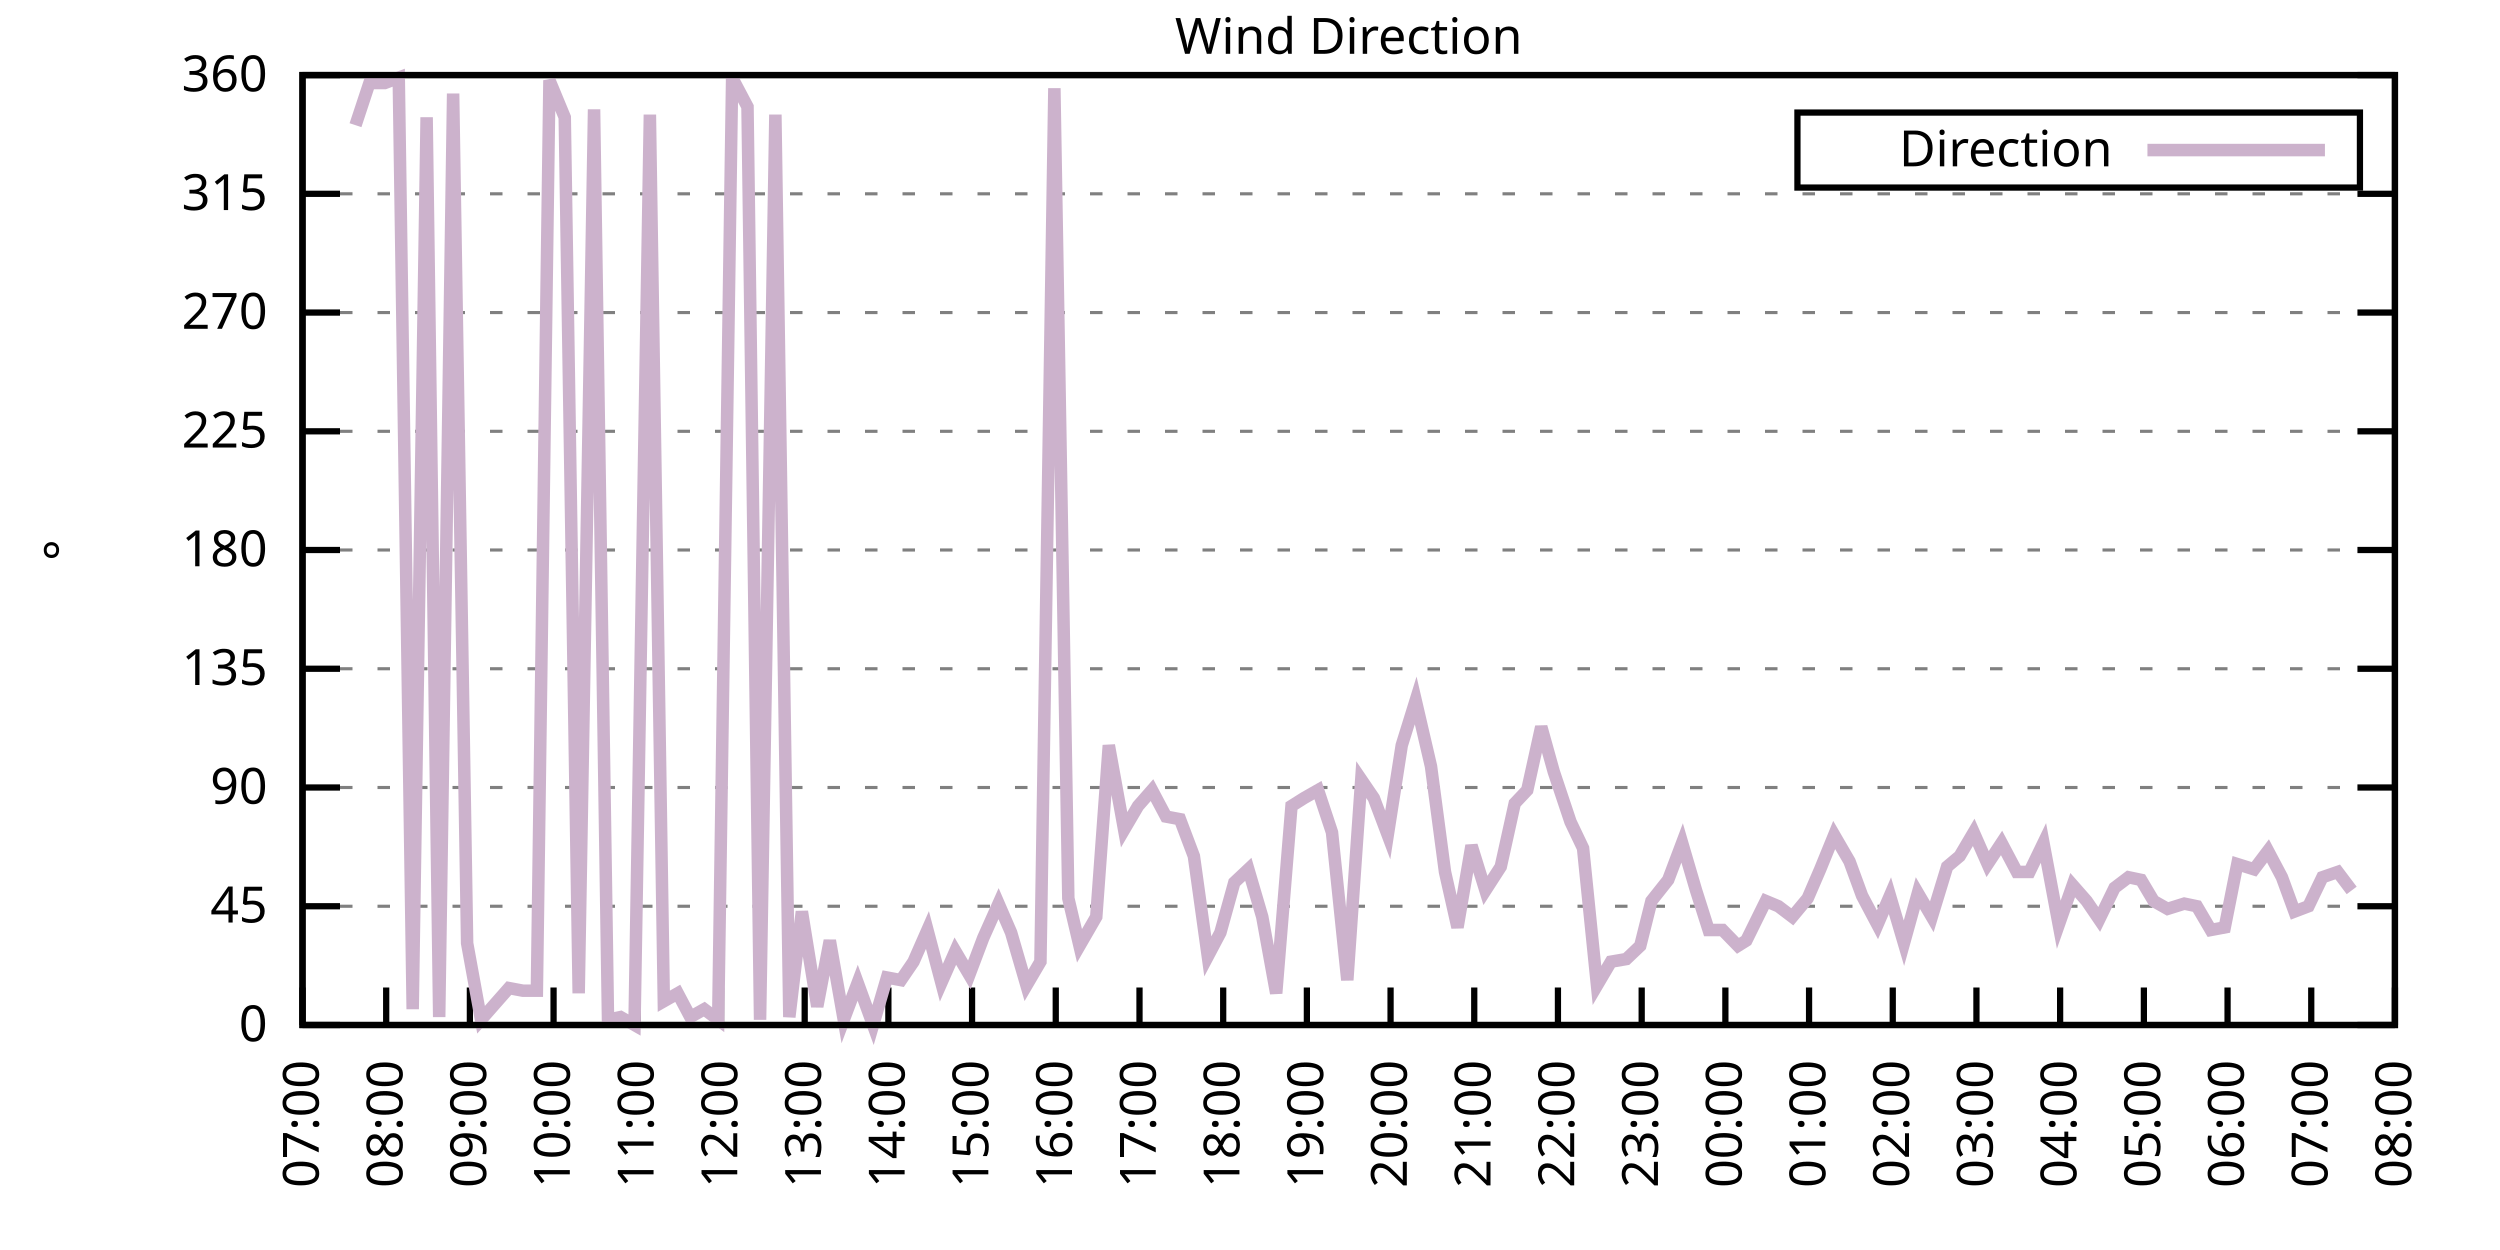
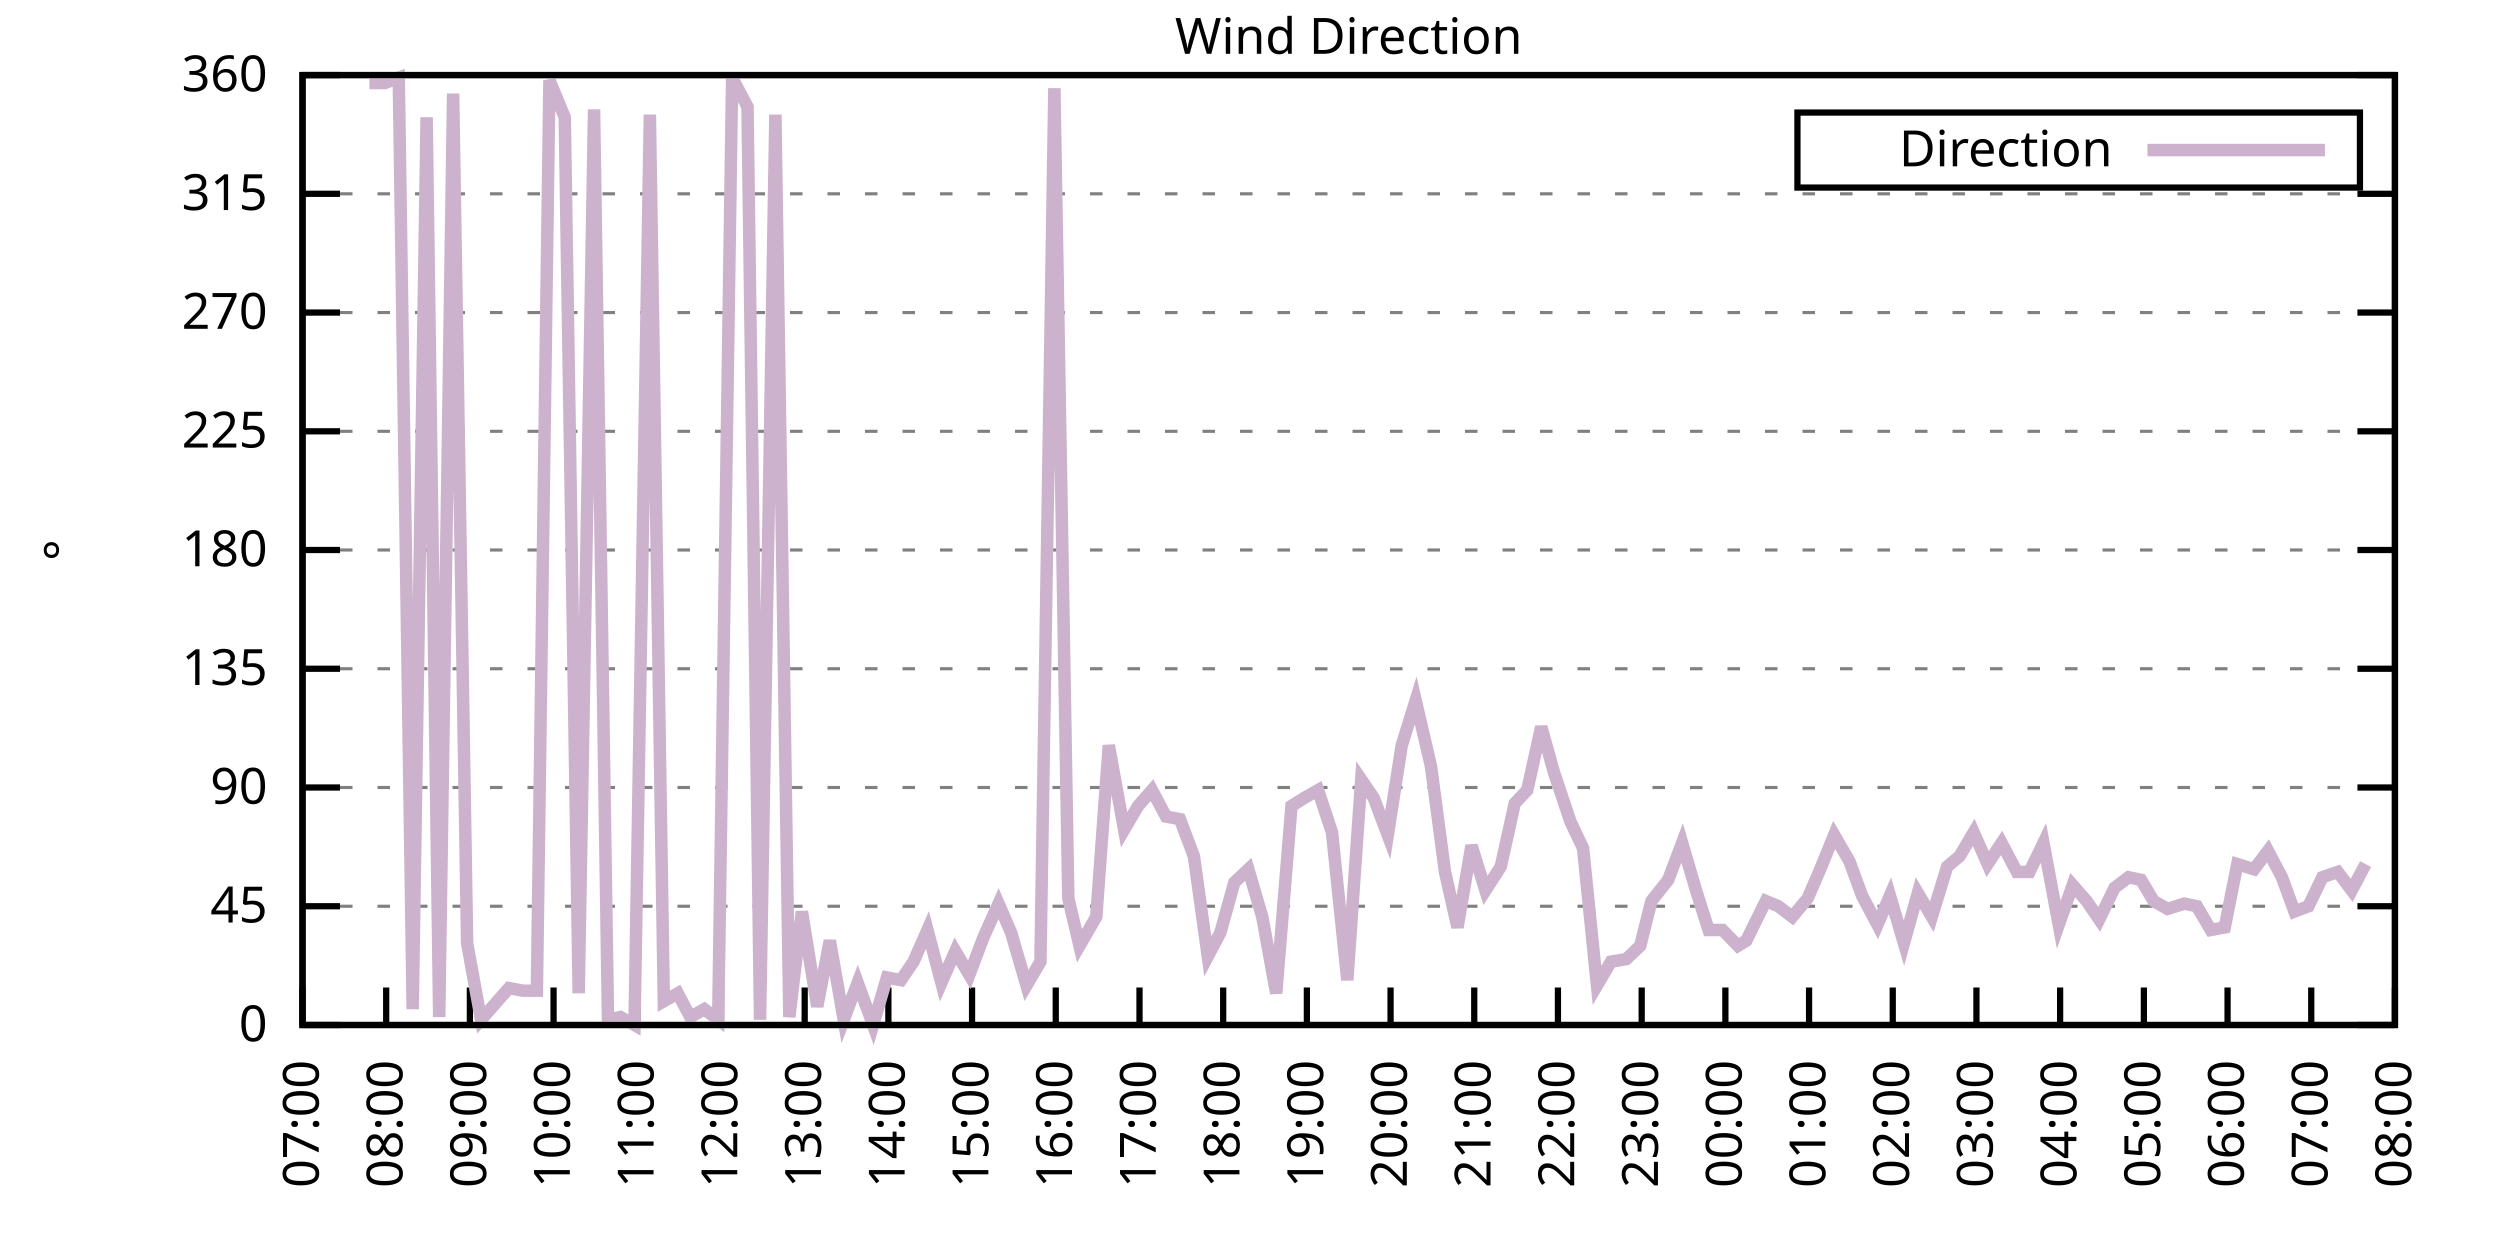
<svg xmlns="http://www.w3.org/2000/svg" xmlns:xlink="http://www.w3.org/1999/xlink" width="400" height="200" viewBox="0 0 400 200">
  <g id="gnuplot_canvas">
    <rect x="0" y="0" width="400" height="200" fill="none" />
    <defs>
      <circle id="gpDot" r="0.5" stroke-width="0.5" stroke="currentColor" />
      <path id="gpPt0" stroke-width="0.333" stroke="currentColor" d="M-1,0 h2 M0,-1 v2" />
      <path id="gpPt1" stroke-width="0.333" stroke="currentColor" d="M-1,-1 L1,1 M1,-1 L-1,1" />
      <path id="gpPt2" stroke-width="0.333" stroke="currentColor" d="M-1,0 L1,0 M0,-1 L0,1 M-1,-1 L1,1 M-1,1 L1,-1" />
      <rect id="gpPt3" stroke-width="0.333" stroke="currentColor" x="-1" y="-1" width="2" height="2" />
      <rect id="gpPt4" stroke-width="0.333" stroke="currentColor" fill="currentColor" x="-1" y="-1" width="2" height="2" />
      <circle id="gpPt5" stroke-width="0.333" stroke="currentColor" cx="0" cy="0" r="1" />
      <use xlink:href="#gpPt5" id="gpPt6" fill="currentColor" stroke="none" />
      <path id="gpPt7" stroke-width="0.333" stroke="currentColor" d="M0,-1.33 L-1.33,0.67 L1.33,0.67 z" />
      <use xlink:href="#gpPt7" id="gpPt8" fill="currentColor" stroke="none" />
      <use xlink:href="#gpPt7" id="gpPt9" stroke="currentColor" transform="rotate(180)" />
      <use xlink:href="#gpPt9" id="gpPt10" fill="currentColor" stroke="none" />
      <use xlink:href="#gpPt3" id="gpPt11" stroke="currentColor" transform="rotate(45)" />
      <use xlink:href="#gpPt11" id="gpPt12" fill="currentColor" stroke="none" />
      <path id="gpPt13" stroke-width="0.333" stroke="currentColor" d="M0,1.330 L1.265,0.411 L0.782,-1.067 L-0.782,-1.076 L-1.265,0.411 z" />
      <use xlink:href="#gpPt13" id="gpPt14" fill="currentColor" stroke="none" />
      <filter id="textbox" filterUnits="objectBoundingBox" x="0" y="0" height="1" width="1">
        <feFlood flood-color="white" flood-opacity="1" result="bgnd" />
        <feComposite in="SourceGraphic" in2="bgnd" operator="atop" />
      </filter>
      <filter id="greybox" filterUnits="objectBoundingBox" x="0" y="0" height="1" width="1">
        <feFlood flood-color="lightgrey" flood-opacity="1" result="grey" />
        <feComposite in="SourceGraphic" in2="grey" operator="atop" />
      </filter>
    </defs>
    <g fill="none" color="white" stroke="currentColor" stroke-width="1.00" stroke-linecap="butt" stroke-linejoin="miter">
</g>
    <g fill="none" color="black" stroke="currentColor" stroke-width="1.00" stroke-linecap="butt" stroke-linejoin="miter">
      <g stroke="none" shape-rendering="crispEdges">
        <polygon fill="rgb(255, 255, 255)" points="48.40,164.00 383.18,164.00 383.18,12.02 48.40,12.02 " />
      </g>
    </g>
    <g fill="none" color="black" stroke="currentColor" stroke-width="1.00" stroke-linecap="butt" stroke-linejoin="miter">
</g>
    <g fill="none" color="black" stroke="black" stroke-width="0.50" stroke-linecap="butt" stroke-linejoin="miter">
</g>
    <g fill="none" color="gray" stroke="currentColor" stroke-width="0.50" stroke-linecap="butt" stroke-linejoin="miter">
      <path stroke="gray" stroke-dasharray="2,4" class="gridline" d="M48.40,164.00 L383.19,164.00  " />
    </g>
    <g fill="none" color="gray" stroke="gray" stroke-width="1.00" stroke-linecap="butt" stroke-linejoin="miter">
</g>
    <g fill="none" color="black" stroke="currentColor" stroke-width="1.00" stroke-linecap="butt" stroke-linejoin="miter">
      <path stroke="black" d="M48.40,164.00 L54.40,164.00 M383.19,164.00 L377.19,164.00  " />
      <g transform="translate(42.80,166.60)" stroke="none" fill="black" font-family="Sans" font-size="8.00" text-anchor="end">
        <text>
          <tspan font-family="Sans"> 0</tspan>
        </text>
      </g>
    </g>
    <g fill="none" color="black" stroke="currentColor" stroke-width="1.00" stroke-linecap="butt" stroke-linejoin="miter">
</g>
    <g fill="none" color="black" stroke="black" stroke-width="0.50" stroke-linecap="butt" stroke-linejoin="miter">
</g>
    <g fill="none" color="gray" stroke="currentColor" stroke-width="0.50" stroke-linecap="butt" stroke-linejoin="miter">
      <path stroke="gray" stroke-dasharray="2,4" class="gridline" d="M48.40,145.00 L383.19,145.00  " />
    </g>
    <g fill="none" color="gray" stroke="gray" stroke-width="1.00" stroke-linecap="butt" stroke-linejoin="miter">
</g>
    <g fill="none" color="black" stroke="currentColor" stroke-width="1.00" stroke-linecap="butt" stroke-linejoin="miter">
      <path stroke="black" d="M48.40,145.00 L54.40,145.00 M383.19,145.00 L377.19,145.00  " />
      <g transform="translate(42.80,147.60)" stroke="none" fill="black" font-family="Sans" font-size="8.00" text-anchor="end">
        <text>
          <tspan font-family="Sans"> 45</tspan>
        </text>
      </g>
    </g>
    <g fill="none" color="black" stroke="currentColor" stroke-width="1.00" stroke-linecap="butt" stroke-linejoin="miter">
</g>
    <g fill="none" color="black" stroke="black" stroke-width="0.50" stroke-linecap="butt" stroke-linejoin="miter">
</g>
    <g fill="none" color="gray" stroke="currentColor" stroke-width="0.50" stroke-linecap="butt" stroke-linejoin="miter">
      <path stroke="gray" stroke-dasharray="2,4" class="gridline" d="M48.40,126.00 L383.19,126.00  " />
    </g>
    <g fill="none" color="gray" stroke="gray" stroke-width="1.00" stroke-linecap="butt" stroke-linejoin="miter">
</g>
    <g fill="none" color="black" stroke="currentColor" stroke-width="1.00" stroke-linecap="butt" stroke-linejoin="miter">
      <path stroke="black" d="M48.40,126.00 L54.40,126.00 M383.19,126.00 L377.19,126.00  " />
      <g transform="translate(42.80,128.60)" stroke="none" fill="black" font-family="Sans" font-size="8.00" text-anchor="end">
        <text>
          <tspan font-family="Sans"> 90</tspan>
        </text>
      </g>
    </g>
    <g fill="none" color="black" stroke="currentColor" stroke-width="1.00" stroke-linecap="butt" stroke-linejoin="miter">
</g>
    <g fill="none" color="black" stroke="black" stroke-width="0.50" stroke-linecap="butt" stroke-linejoin="miter">
</g>
    <g fill="none" color="gray" stroke="currentColor" stroke-width="0.50" stroke-linecap="butt" stroke-linejoin="miter">
      <path stroke="gray" stroke-dasharray="2,4" class="gridline" d="M48.40,107.00 L383.19,107.00  " />
    </g>
    <g fill="none" color="gray" stroke="gray" stroke-width="1.00" stroke-linecap="butt" stroke-linejoin="miter">
</g>
    <g fill="none" color="black" stroke="currentColor" stroke-width="1.00" stroke-linecap="butt" stroke-linejoin="miter">
      <path stroke="black" d="M48.40,107.00 L54.40,107.00 M383.19,107.00 L377.19,107.00  " />
      <g transform="translate(42.80,109.60)" stroke="none" fill="black" font-family="Sans" font-size="8.00" text-anchor="end">
        <text>
          <tspan font-family="Sans"> 135</tspan>
        </text>
      </g>
    </g>
    <g fill="none" color="black" stroke="currentColor" stroke-width="1.00" stroke-linecap="butt" stroke-linejoin="miter">
</g>
    <g fill="none" color="black" stroke="black" stroke-width="0.50" stroke-linecap="butt" stroke-linejoin="miter">
</g>
    <g fill="none" color="gray" stroke="currentColor" stroke-width="0.50" stroke-linecap="butt" stroke-linejoin="miter">
      <path stroke="gray" stroke-dasharray="2,4" class="gridline" d="M48.40,88.00 L383.19,88.00  " />
    </g>
    <g fill="none" color="gray" stroke="gray" stroke-width="1.00" stroke-linecap="butt" stroke-linejoin="miter">
</g>
    <g fill="none" color="black" stroke="currentColor" stroke-width="1.00" stroke-linecap="butt" stroke-linejoin="miter">
      <path stroke="black" d="M48.40,88.00 L54.40,88.00 M383.19,88.00 L377.19,88.00  " />
      <g transform="translate(42.80,90.60)" stroke="none" fill="black" font-family="Sans" font-size="8.00" text-anchor="end">
        <text>
          <tspan font-family="Sans"> 180</tspan>
        </text>
      </g>
    </g>
    <g fill="none" color="black" stroke="currentColor" stroke-width="1.00" stroke-linecap="butt" stroke-linejoin="miter">
</g>
    <g fill="none" color="black" stroke="black" stroke-width="0.50" stroke-linecap="butt" stroke-linejoin="miter">
</g>
    <g fill="none" color="gray" stroke="currentColor" stroke-width="0.50" stroke-linecap="butt" stroke-linejoin="miter">
      <path stroke="gray" stroke-dasharray="2,4" class="gridline" d="M48.40,69.01 L383.19,69.01  " />
    </g>
    <g fill="none" color="gray" stroke="gray" stroke-width="1.00" stroke-linecap="butt" stroke-linejoin="miter">
</g>
    <g fill="none" color="black" stroke="currentColor" stroke-width="1.00" stroke-linecap="butt" stroke-linejoin="miter">
      <path stroke="black" d="M48.40,69.01 L54.40,69.01 M383.19,69.01 L377.19,69.01  " />
      <g transform="translate(42.80,71.61)" stroke="none" fill="black" font-family="Sans" font-size="8.00" text-anchor="end">
        <text>
          <tspan font-family="Sans"> 225</tspan>
        </text>
      </g>
    </g>
    <g fill="none" color="black" stroke="currentColor" stroke-width="1.00" stroke-linecap="butt" stroke-linejoin="miter">
</g>
    <g fill="none" color="black" stroke="black" stroke-width="0.50" stroke-linecap="butt" stroke-linejoin="miter">
</g>
    <g fill="none" color="gray" stroke="currentColor" stroke-width="0.50" stroke-linecap="butt" stroke-linejoin="miter">
      <path stroke="gray" stroke-dasharray="2,4" class="gridline" d="M48.40,50.01 L383.19,50.01  " />
    </g>
    <g fill="none" color="gray" stroke="gray" stroke-width="1.00" stroke-linecap="butt" stroke-linejoin="miter">
</g>
    <g fill="none" color="black" stroke="currentColor" stroke-width="1.00" stroke-linecap="butt" stroke-linejoin="miter">
      <path stroke="black" d="M48.40,50.01 L54.40,50.01 M383.19,50.01 L377.19,50.01  " />
      <g transform="translate(42.80,52.61)" stroke="none" fill="black" font-family="Sans" font-size="8.00" text-anchor="end">
        <text>
          <tspan font-family="Sans"> 270</tspan>
        </text>
      </g>
    </g>
    <g fill="none" color="black" stroke="currentColor" stroke-width="1.00" stroke-linecap="butt" stroke-linejoin="miter">
</g>
    <g fill="none" color="black" stroke="black" stroke-width="0.50" stroke-linecap="butt" stroke-linejoin="miter">
</g>
    <g fill="none" color="gray" stroke="currentColor" stroke-width="0.50" stroke-linecap="butt" stroke-linejoin="miter">
      <path stroke="gray" stroke-dasharray="2,4" class="gridline" d="M48.40,31.01 L383.19,31.01  " />
    </g>
    <g fill="none" color="gray" stroke="gray" stroke-width="1.00" stroke-linecap="butt" stroke-linejoin="miter">
</g>
    <g fill="none" color="black" stroke="currentColor" stroke-width="1.00" stroke-linecap="butt" stroke-linejoin="miter">
      <path stroke="black" d="M48.40,31.01 L54.40,31.01 M383.19,31.01 L377.19,31.01  " />
      <g transform="translate(42.80,33.61)" stroke="none" fill="black" font-family="Sans" font-size="8.00" text-anchor="end">
        <text>
          <tspan font-family="Sans"> 315</tspan>
        </text>
      </g>
    </g>
    <g fill="none" color="black" stroke="currentColor" stroke-width="1.00" stroke-linecap="butt" stroke-linejoin="miter">
</g>
    <g fill="none" color="black" stroke="black" stroke-width="0.50" stroke-linecap="butt" stroke-linejoin="miter">
</g>
    <g fill="none" color="gray" stroke="currentColor" stroke-width="0.50" stroke-linecap="butt" stroke-linejoin="miter">
      <path stroke="gray" stroke-dasharray="2,4" class="gridline" d="M48.40,12.01 L383.19,12.01  " />
    </g>
    <g fill="none" color="gray" stroke="gray" stroke-width="1.00" stroke-linecap="butt" stroke-linejoin="miter">
</g>
    <g fill="none" color="black" stroke="currentColor" stroke-width="1.00" stroke-linecap="butt" stroke-linejoin="miter">
      <path stroke="black" d="M48.40,12.01 L54.40,12.01 M383.19,12.01 L377.19,12.01  " />
      <g transform="translate(42.80,14.61)" stroke="none" fill="black" font-family="Sans" font-size="8.00" text-anchor="end">
        <text>
          <tspan font-family="Sans"> 360</tspan>
        </text>
      </g>
    </g>
    <g fill="none" color="black" stroke="currentColor" stroke-width="1.00" stroke-linecap="butt" stroke-linejoin="miter">
      <path stroke="black" d="M48.40,164.00 L48.40,158.00  " />
      <g transform="translate(51.00,169.60) rotate(270.00)" stroke="none" fill="black" font-family="Sans" font-size="8.00" text-anchor="end">
        <text>
          <tspan font-family="Sans">07:00</tspan>
        </text>
      </g>
    </g>
    <g fill="none" color="black" stroke="currentColor" stroke-width="1.00" stroke-linecap="butt" stroke-linejoin="miter">
      <path stroke="black" d="M61.79,164.00 L61.79,158.00  " />
      <g transform="translate(64.39,169.60) rotate(270.00)" stroke="none" fill="black" font-family="Sans" font-size="8.00" text-anchor="end">
        <text>
          <tspan font-family="Sans">08:00</tspan>
        </text>
      </g>
    </g>
    <g fill="none" color="black" stroke="currentColor" stroke-width="1.00" stroke-linecap="butt" stroke-linejoin="miter">
      <path stroke="black" d="M75.18,164.00 L75.18,158.00  " />
      <g transform="translate(77.78,169.60) rotate(270.00)" stroke="none" fill="black" font-family="Sans" font-size="8.00" text-anchor="end">
        <text>
          <tspan font-family="Sans">09:00</tspan>
        </text>
      </g>
    </g>
    <g fill="none" color="black" stroke="currentColor" stroke-width="1.00" stroke-linecap="butt" stroke-linejoin="miter">
      <path stroke="black" d="M88.57,164.00 L88.57,158.00  " />
      <g transform="translate(91.17,169.60) rotate(270.00)" stroke="none" fill="black" font-family="Sans" font-size="8.00" text-anchor="end">
        <text>
          <tspan font-family="Sans">10:00</tspan>
        </text>
      </g>
    </g>
    <g fill="none" color="black" stroke="currentColor" stroke-width="1.00" stroke-linecap="butt" stroke-linejoin="miter">
      <path stroke="black" d="M101.97,164.00 L101.97,158.00  " />
      <g transform="translate(104.57,169.60) rotate(270.00)" stroke="none" fill="black" font-family="Sans" font-size="8.00" text-anchor="end">
        <text>
          <tspan font-family="Sans">11:00</tspan>
        </text>
      </g>
    </g>
    <g fill="none" color="black" stroke="currentColor" stroke-width="1.00" stroke-linecap="butt" stroke-linejoin="miter">
      <path stroke="black" d="M115.36,164.00 L115.36,158.00  " />
      <g transform="translate(117.96,169.60) rotate(270.00)" stroke="none" fill="black" font-family="Sans" font-size="8.00" text-anchor="end">
        <text>
          <tspan font-family="Sans">12:00</tspan>
        </text>
      </g>
    </g>
    <g fill="none" color="black" stroke="currentColor" stroke-width="1.00" stroke-linecap="butt" stroke-linejoin="miter">
      <path stroke="black" d="M128.75,164.00 L128.75,158.00  " />
      <g transform="translate(131.35,169.60) rotate(270.00)" stroke="none" fill="black" font-family="Sans" font-size="8.00" text-anchor="end">
        <text>
          <tspan font-family="Sans">13:00</tspan>
        </text>
      </g>
    </g>
    <g fill="none" color="black" stroke="currentColor" stroke-width="1.00" stroke-linecap="butt" stroke-linejoin="miter">
      <path stroke="black" d="M142.14,164.00 L142.14,158.00  " />
      <g transform="translate(144.74,169.60) rotate(270.00)" stroke="none" fill="black" font-family="Sans" font-size="8.00" text-anchor="end">
        <text>
          <tspan font-family="Sans">14:00</tspan>
        </text>
      </g>
    </g>
    <g fill="none" color="black" stroke="currentColor" stroke-width="1.00" stroke-linecap="butt" stroke-linejoin="miter">
      <path stroke="black" d="M155.53,164.00 L155.53,158.00  " />
      <g transform="translate(158.13,169.60) rotate(270.00)" stroke="none" fill="black" font-family="Sans" font-size="8.00" text-anchor="end">
        <text>
          <tspan font-family="Sans">15:00</tspan>
        </text>
      </g>
    </g>
    <g fill="none" color="black" stroke="currentColor" stroke-width="1.00" stroke-linecap="butt" stroke-linejoin="miter">
      <path stroke="black" d="M168.92,164.00 L168.92,158.00  " />
      <g transform="translate(171.52,169.60) rotate(270.00)" stroke="none" fill="black" font-family="Sans" font-size="8.00" text-anchor="end">
        <text>
          <tspan font-family="Sans">16:00</tspan>
        </text>
      </g>
    </g>
    <g fill="none" color="black" stroke="currentColor" stroke-width="1.00" stroke-linecap="butt" stroke-linejoin="miter">
      <path stroke="black" d="M182.32,164.00 L182.32,158.00  " />
      <g transform="translate(184.92,169.60) rotate(270.00)" stroke="none" fill="black" font-family="Sans" font-size="8.00" text-anchor="end">
        <text>
          <tspan font-family="Sans">17:00</tspan>
        </text>
      </g>
    </g>
    <g fill="none" color="black" stroke="currentColor" stroke-width="1.00" stroke-linecap="butt" stroke-linejoin="miter">
      <path stroke="black" d="M195.71,164.00 L195.71,158.00  " />
      <g transform="translate(198.31,169.60) rotate(270.00)" stroke="none" fill="black" font-family="Sans" font-size="8.00" text-anchor="end">
        <text>
          <tspan font-family="Sans">18:00</tspan>
        </text>
      </g>
    </g>
    <g fill="none" color="black" stroke="currentColor" stroke-width="1.00" stroke-linecap="butt" stroke-linejoin="miter">
      <path stroke="black" d="M209.10,164.00 L209.10,158.00  " />
      <g transform="translate(211.70,169.60) rotate(270.00)" stroke="none" fill="black" font-family="Sans" font-size="8.00" text-anchor="end">
        <text>
          <tspan font-family="Sans">19:00</tspan>
        </text>
      </g>
    </g>
    <g fill="none" color="black" stroke="currentColor" stroke-width="1.00" stroke-linecap="butt" stroke-linejoin="miter">
      <path stroke="black" d="M222.49,164.00 L222.49,158.00  " />
      <g transform="translate(225.09,169.60) rotate(270.00)" stroke="none" fill="black" font-family="Sans" font-size="8.00" text-anchor="end">
        <text>
          <tspan font-family="Sans">20:00</tspan>
        </text>
      </g>
    </g>
    <g fill="none" color="black" stroke="currentColor" stroke-width="1.00" stroke-linecap="butt" stroke-linejoin="miter">
      <path stroke="black" d="M235.88,164.00 L235.88,158.00  " />
      <g transform="translate(238.48,169.60) rotate(270.00)" stroke="none" fill="black" font-family="Sans" font-size="8.00" text-anchor="end">
        <text>
          <tspan font-family="Sans">21:00</tspan>
        </text>
      </g>
    </g>
    <g fill="none" color="black" stroke="currentColor" stroke-width="1.00" stroke-linecap="butt" stroke-linejoin="miter">
      <path stroke="black" d="M249.27,164.00 L249.27,158.00  " />
      <g transform="translate(251.87,169.60) rotate(270.00)" stroke="none" fill="black" font-family="Sans" font-size="8.00" text-anchor="end">
        <text>
          <tspan font-family="Sans">22:00</tspan>
        </text>
      </g>
    </g>
    <g fill="none" color="black" stroke="currentColor" stroke-width="1.00" stroke-linecap="butt" stroke-linejoin="miter">
      <path stroke="black" d="M262.67,164.00 L262.67,158.00  " />
      <g transform="translate(265.27,169.60) rotate(270.00)" stroke="none" fill="black" font-family="Sans" font-size="8.00" text-anchor="end">
        <text>
          <tspan font-family="Sans">23:00</tspan>
        </text>
      </g>
    </g>
    <g fill="none" color="black" stroke="currentColor" stroke-width="1.00" stroke-linecap="butt" stroke-linejoin="miter">
      <path stroke="black" d="M276.06,164.00 L276.06,158.00  " />
      <g transform="translate(278.66,169.60) rotate(270.00)" stroke="none" fill="black" font-family="Sans" font-size="8.00" text-anchor="end">
        <text>
          <tspan font-family="Sans">00:00</tspan>
        </text>
      </g>
    </g>
    <g fill="none" color="black" stroke="currentColor" stroke-width="1.00" stroke-linecap="butt" stroke-linejoin="miter">
      <path stroke="black" d="M289.45,164.00 L289.45,158.00  " />
      <g transform="translate(292.05,169.60) rotate(270.00)" stroke="none" fill="black" font-family="Sans" font-size="8.00" text-anchor="end">
        <text>
          <tspan font-family="Sans">01:00</tspan>
        </text>
      </g>
    </g>
    <g fill="none" color="black" stroke="currentColor" stroke-width="1.00" stroke-linecap="butt" stroke-linejoin="miter">
      <path stroke="black" d="M302.84,164.00 L302.84,158.00  " />
      <g transform="translate(305.44,169.60) rotate(270.00)" stroke="none" fill="black" font-family="Sans" font-size="8.00" text-anchor="end">
        <text>
          <tspan font-family="Sans">02:00</tspan>
        </text>
      </g>
    </g>
    <g fill="none" color="black" stroke="currentColor" stroke-width="1.00" stroke-linecap="butt" stroke-linejoin="miter">
      <path stroke="black" d="M316.23,164.00 L316.23,158.00  " />
      <g transform="translate(318.83,169.60) rotate(270.00)" stroke="none" fill="black" font-family="Sans" font-size="8.00" text-anchor="end">
        <text>
          <tspan font-family="Sans">03:00</tspan>
        </text>
      </g>
    </g>
    <g fill="none" color="black" stroke="currentColor" stroke-width="1.00" stroke-linecap="butt" stroke-linejoin="miter">
      <path stroke="black" d="M329.62,164.00 L329.62,158.00  " />
      <g transform="translate(332.22,169.60) rotate(270.00)" stroke="none" fill="black" font-family="Sans" font-size="8.00" text-anchor="end">
        <text>
          <tspan font-family="Sans">04:00</tspan>
        </text>
      </g>
    </g>
    <g fill="none" color="black" stroke="currentColor" stroke-width="1.00" stroke-linecap="butt" stroke-linejoin="miter">
      <path stroke="black" d="M343.02,164.00 L343.02,158.00  " />
      <g transform="translate(345.62,169.60) rotate(270.00)" stroke="none" fill="black" font-family="Sans" font-size="8.00" text-anchor="end">
        <text>
          <tspan font-family="Sans">05:00</tspan>
        </text>
      </g>
    </g>
    <g fill="none" color="black" stroke="currentColor" stroke-width="1.00" stroke-linecap="butt" stroke-linejoin="miter">
      <path stroke="black" d="M356.41,164.00 L356.41,158.00  " />
      <g transform="translate(359.01,169.60) rotate(270.00)" stroke="none" fill="black" font-family="Sans" font-size="8.00" text-anchor="end">
        <text>
          <tspan font-family="Sans">06:00</tspan>
        </text>
      </g>
    </g>
    <g fill="none" color="black" stroke="currentColor" stroke-width="1.00" stroke-linecap="butt" stroke-linejoin="miter">
      <path stroke="black" d="M369.80,164.00 L369.80,158.00  " />
      <g transform="translate(372.40,169.60) rotate(270.00)" stroke="none" fill="black" font-family="Sans" font-size="8.00" text-anchor="end">
        <text>
          <tspan font-family="Sans">07:00</tspan>
        </text>
      </g>
    </g>
    <g fill="none" color="black" stroke="currentColor" stroke-width="1.00" stroke-linecap="butt" stroke-linejoin="miter">
      <path stroke="black" d="M383.19,164.00 L383.19,158.00  " />
      <g transform="translate(385.79,169.60) rotate(270.00)" stroke="none" fill="black" font-family="Sans" font-size="8.00" text-anchor="end">
        <text>
          <tspan font-family="Sans">08:00</tspan>
        </text>
      </g>
    </g>
    <g fill="none" color="black" stroke="currentColor" stroke-width="1.00" stroke-linecap="butt" stroke-linejoin="miter">
</g>
    <g fill="none" color="black" stroke="currentColor" stroke-width="1.00" stroke-linecap="butt" stroke-linejoin="miter">
      <path stroke="black" d="M48.40,12.01 L48.40,164.00 L383.19,164.00 L383.19,12.01 L48.40,12.01 Z  " />
    </g>
    <g fill="none" color="black" stroke="currentColor" stroke-width="1.00" stroke-linecap="butt" stroke-linejoin="miter">
</g>
    <g fill="none" color="black" stroke="currentColor" stroke-width="1.00" stroke-linecap="butt" stroke-linejoin="miter">
      <path stroke="black" d="M287.59,30.01 L287.59,18.01 L377.59,18.01 L377.59,30.01 L287.59,30.01 Z  " />
    </g>
    <g id="Wind_direction_plot_1">
      <g fill="none" color="white" stroke="black" stroke-width="2.00" stroke-linecap="butt" stroke-linejoin="miter">
</g>
      <g fill="none" color="black" stroke="currentColor" stroke-width="2.00" stroke-linecap="butt" stroke-linejoin="miter">
        <g transform="translate(337.99,26.61)" stroke="none" fill="black" font-family="Sans" font-size="8.00" text-anchor="end">
          <text>
            <tspan font-family="Sans">Direction</tspan>
          </text>
        </g>
      </g>
      <g fill="none" color="black" stroke="currentColor" stroke-width="2.00" stroke-linecap="butt" stroke-linejoin="miter">
-         <path stroke="rgb(204, 178, 204)" d="M343.59,24.01 L371.99,24.01 M56.88,20.03 L59.11,13.28 L61.57,13.28 L63.80,12.43 L66.03,161.47 L68.26,18.77   L70.27,162.73 L72.50,14.97 L74.74,150.91 L76.97,163.16 L79.20,160.62 L81.43,158.09 L83.66,158.51 L85.90,158.51   L87.91,12.85 L90.36,18.77 L92.59,158.93 L95.05,17.50 L97.28,163.16 L99.29,162.73 L101.52,164.00 L103.98,18.34   L106.21,160.20 L108.44,158.93 L110.45,162.73 L112.68,161.47 L114.91,163.16 L117.14,12.43 L119.60,17.08 L121.61,163.16   L124.06,18.34 L126.29,162.73 L128.30,145.85 L130.76,161.04 L132.77,150.49 L135.00,163.16 L137.23,157.24 L139.69,164.00   L141.92,156.40 L144.15,156.82 L146.16,153.87 L148.39,148.80 L150.62,157.24 L152.85,152.18 L155.09,155.98 L157.32,150.07   L159.77,144.58 L161.78,149.22 L164.24,157.67 L166.47,153.87 L168.70,14.12 L170.93,143.73 L172.72,151.33 L175.40,146.69   L177.41,119.25 L179.86,132.76 L182.09,128.96 L184.32,126.42 L186.56,130.65 L188.79,131.07 L191.02,136.98 L193.25,153.02   L195.26,149.22 L197.49,141.20 L199.73,139.09 L201.96,146.69 L204.19,158.93 L206.64,128.96 L208.65,127.69 L210.88,126.42   L213.12,133.18 L215.57,156.82 L217.80,124.74 L219.81,127.69 L222.04,133.60 L224.28,119.25 L226.51,112.07 L228.96,122.62   L231.20,139.51 L233.20,148.38 L235.44,135.29 L237.67,142.47 L240.12,138.67 L242.36,128.54 L244.36,126.42 L246.60,116.29   L248.60,123.47 L251.28,131.49 L253.29,135.71 L255.52,157.67 L257.76,153.87 L260.21,153.45 L262.44,151.33 L264.23,144.16   L266.91,140.78 L269.14,134.87 L271.37,142.47 L273.38,148.80 L275.61,148.80 L278.07,151.33 L279.41,150.49 L282.53,144.16   L284.54,145.00 L286.77,146.69 L289.23,143.73 L291.23,139.09 L293.47,133.60 L295.92,137.82 L297.93,143.31 L300.39,147.96   L302.39,143.31 L304.63,150.91 L306.86,142.89 L309.09,146.69 L311.54,138.67 L313.55,136.98 L315.79,133.18 L318.02,138.25   L320.25,134.87 L322.70,139.51 L324.71,139.51 L326.95,134.87 L329.40,147.96 L331.63,141.62 L333.86,144.16 L335.87,147.11   L338.33,142.05 L340.56,140.36 L342.57,140.78 L344.58,144.16 L346.81,145.42 L349.49,144.58 L351.50,145.00 L353.73,148.80   L355.96,148.38 L357.97,138.25 L360.65,139.09 L362.88,136.14 L365.11,140.36 L367.12,145.85 L369.35,145.00 L371.58,140.36   L374.04,139.51 L376.27,142.47  " />
+         <path stroke="rgb(204, 178, 204)" d="M343.59,24.01 L371.99,24.01 M59.11,13.28 L61.57,13.28 L63.80,12.43 L66.03,161.47 L68.26,18.77 L70.27,162.73   L72.50,14.97 L74.74,150.91 L76.97,163.16 L79.20,160.62 L81.43,158.09 L83.66,158.51 L85.90,158.51 L87.91,12.85   L90.36,18.77 L92.59,158.93 L95.05,17.50 L97.28,163.16 L99.29,162.73 L101.52,164.00 L103.98,18.34 L106.21,160.20   L108.44,158.93 L110.45,162.73 L112.68,161.47 L114.91,163.16 L117.14,12.43 L119.60,17.08 L121.61,163.16 L124.06,18.34   L126.29,162.73 L128.30,145.85 L130.76,161.04 L132.77,150.49 L135.00,163.16 L137.23,157.24 L139.69,164.00 L141.92,156.40   L144.15,156.82 L146.16,153.87 L148.39,148.80 L150.62,157.24 L152.85,152.18 L155.09,155.98 L157.32,150.07 L159.77,144.58   L161.78,149.22 L164.24,157.67 L166.47,153.87 L168.70,14.12 L170.93,143.73 L172.72,151.33 L175.40,146.69 L177.41,119.25   L179.86,132.76 L182.09,128.96 L184.32,126.42 L186.56,130.65 L188.79,131.07 L191.02,136.98 L193.25,153.02 L195.26,149.22   L197.49,141.20 L199.73,139.09 L201.96,146.69 L204.19,158.93 L206.64,128.96 L208.65,127.69 L210.88,126.42 L213.12,133.18   L215.57,156.82 L217.80,124.74 L219.81,127.69 L222.04,133.60 L224.28,119.25 L226.51,112.07 L228.96,122.62 L231.20,139.51   L233.20,148.38 L235.44,135.29 L237.67,142.47 L240.12,138.67 L242.36,128.54 L244.36,126.42 L246.60,116.29 L248.60,123.47   L251.28,131.49 L253.29,135.71 L255.52,157.67 L257.76,153.87 L260.21,153.45 L262.44,151.33 L264.23,144.16 L266.91,140.78   L269.14,134.87 L271.37,142.47 L273.38,148.80 L275.61,148.80 L278.07,151.33 L279.41,150.49 L282.53,144.16 L284.54,145.00   L286.77,146.69 L289.23,143.73 L291.23,139.09 L293.47,133.60 L295.92,137.82 L297.93,143.31 L300.39,147.96 L302.39,143.31   L304.63,150.91 L306.86,142.89 L309.09,146.69 L311.54,138.67 L313.55,136.98 L315.79,133.18 L318.02,138.25 L320.25,134.87   L322.70,139.51 L324.71,139.51 L326.95,134.87 L329.40,147.96 L331.63,141.62 L333.86,144.16 L335.87,147.11 L338.33,142.05   L340.56,140.36 L342.57,140.78 L344.58,144.16 L346.81,145.42 L349.49,144.58 L351.50,145.00 L353.73,148.80 L355.96,148.38   L357.97,138.25 L360.65,139.09 L362.88,136.14 L365.11,140.36 L367.12,145.85 L369.35,145.00 L371.58,140.36 L374.04,139.51   L376.27,142.47 L378.50,138.25  " />
      </g>
    </g>
    <g fill="none" color="black" stroke="currentColor" stroke-width="2.00" stroke-linecap="butt" stroke-linejoin="miter">
</g>
    <g fill="none" color="black" stroke="black" stroke-width="1.00" stroke-linecap="butt" stroke-linejoin="miter">
</g>
    <g fill="none" color="black" stroke="currentColor" stroke-width="1.00" stroke-linecap="butt" stroke-linejoin="miter">
      <path stroke="black" d="M48.40,12.01 L48.40,164.00 L383.19,164.00 L383.19,12.01 L48.40,12.01 Z  " />
      <g transform="translate(12.80,88.01) rotate(270.00)" stroke="none" fill="black" font-family="Sans" font-size="8.00" text-anchor="middle">
        <text>
          <tspan font-family="Sans">°</tspan>
        </text>
      </g>
    </g>
    <g fill="none" color="black" stroke="currentColor" stroke-width="1.00" stroke-linecap="butt" stroke-linejoin="miter">
</g>
    <g fill="none" color="black" stroke="currentColor" stroke-width="1.00" stroke-linecap="butt" stroke-linejoin="miter">
      <g transform="translate(215.79,8.61)" stroke="none" fill="black" font-family="Sans" font-size="8.00" text-anchor="middle">
        <text>
          <tspan font-family="Sans">Wind Direction</tspan>
        </text>
      </g>
    </g>
    <g fill="none" color="black" stroke="currentColor" stroke-width="1.00" stroke-linecap="butt" stroke-linejoin="miter">
</g>
  </g>
</svg>
